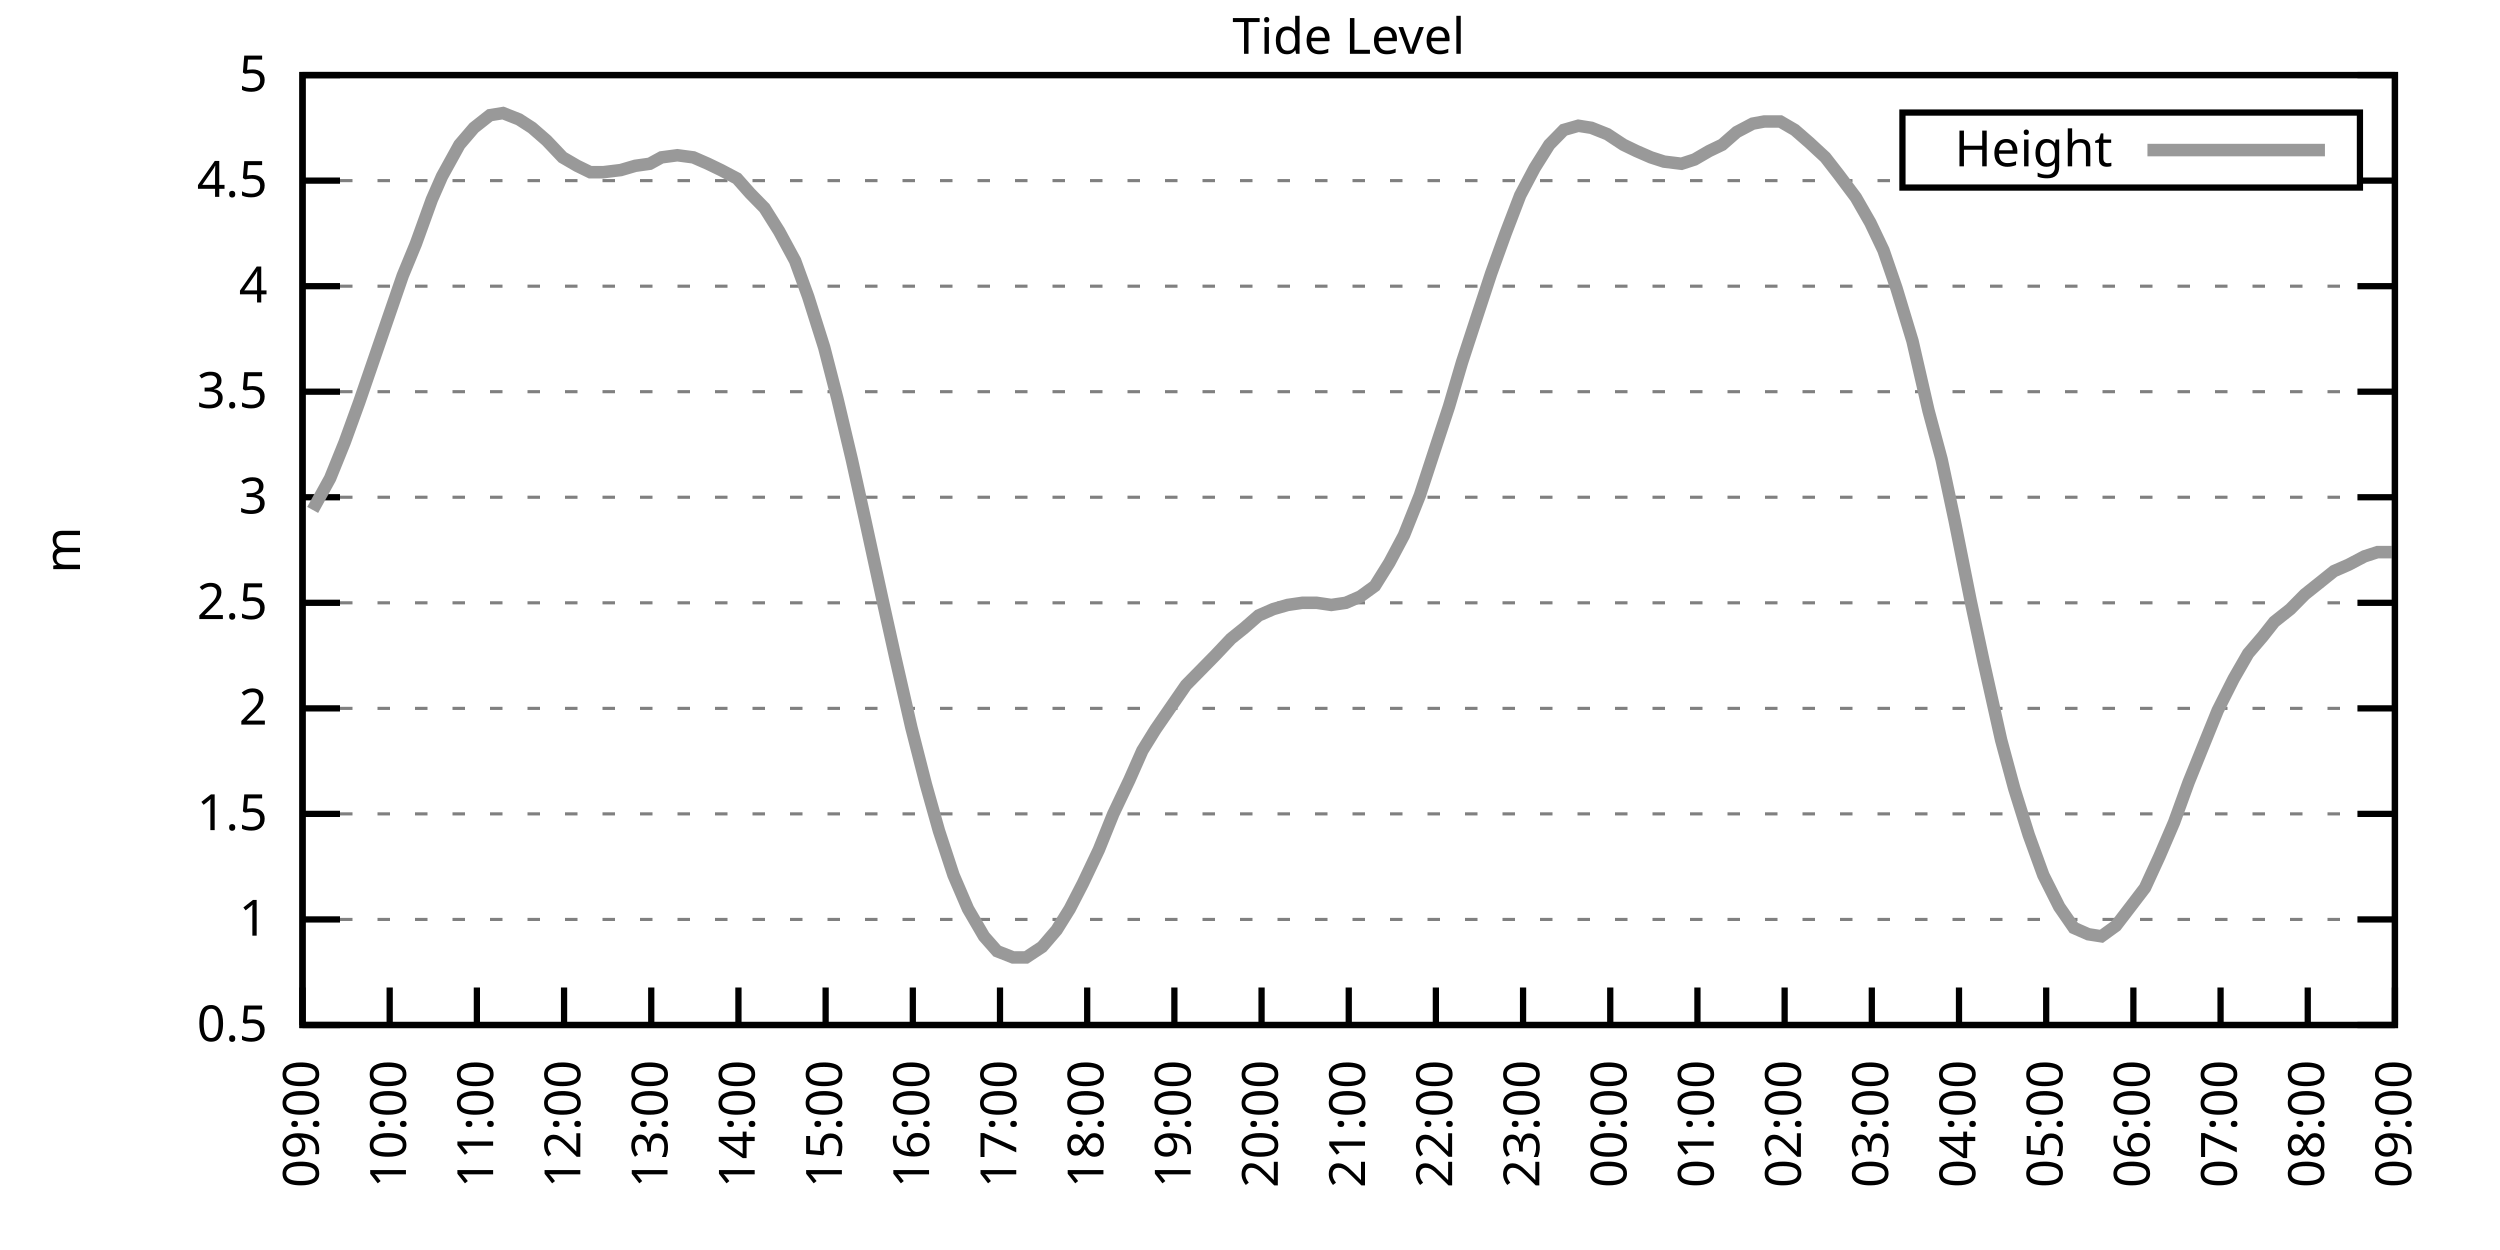
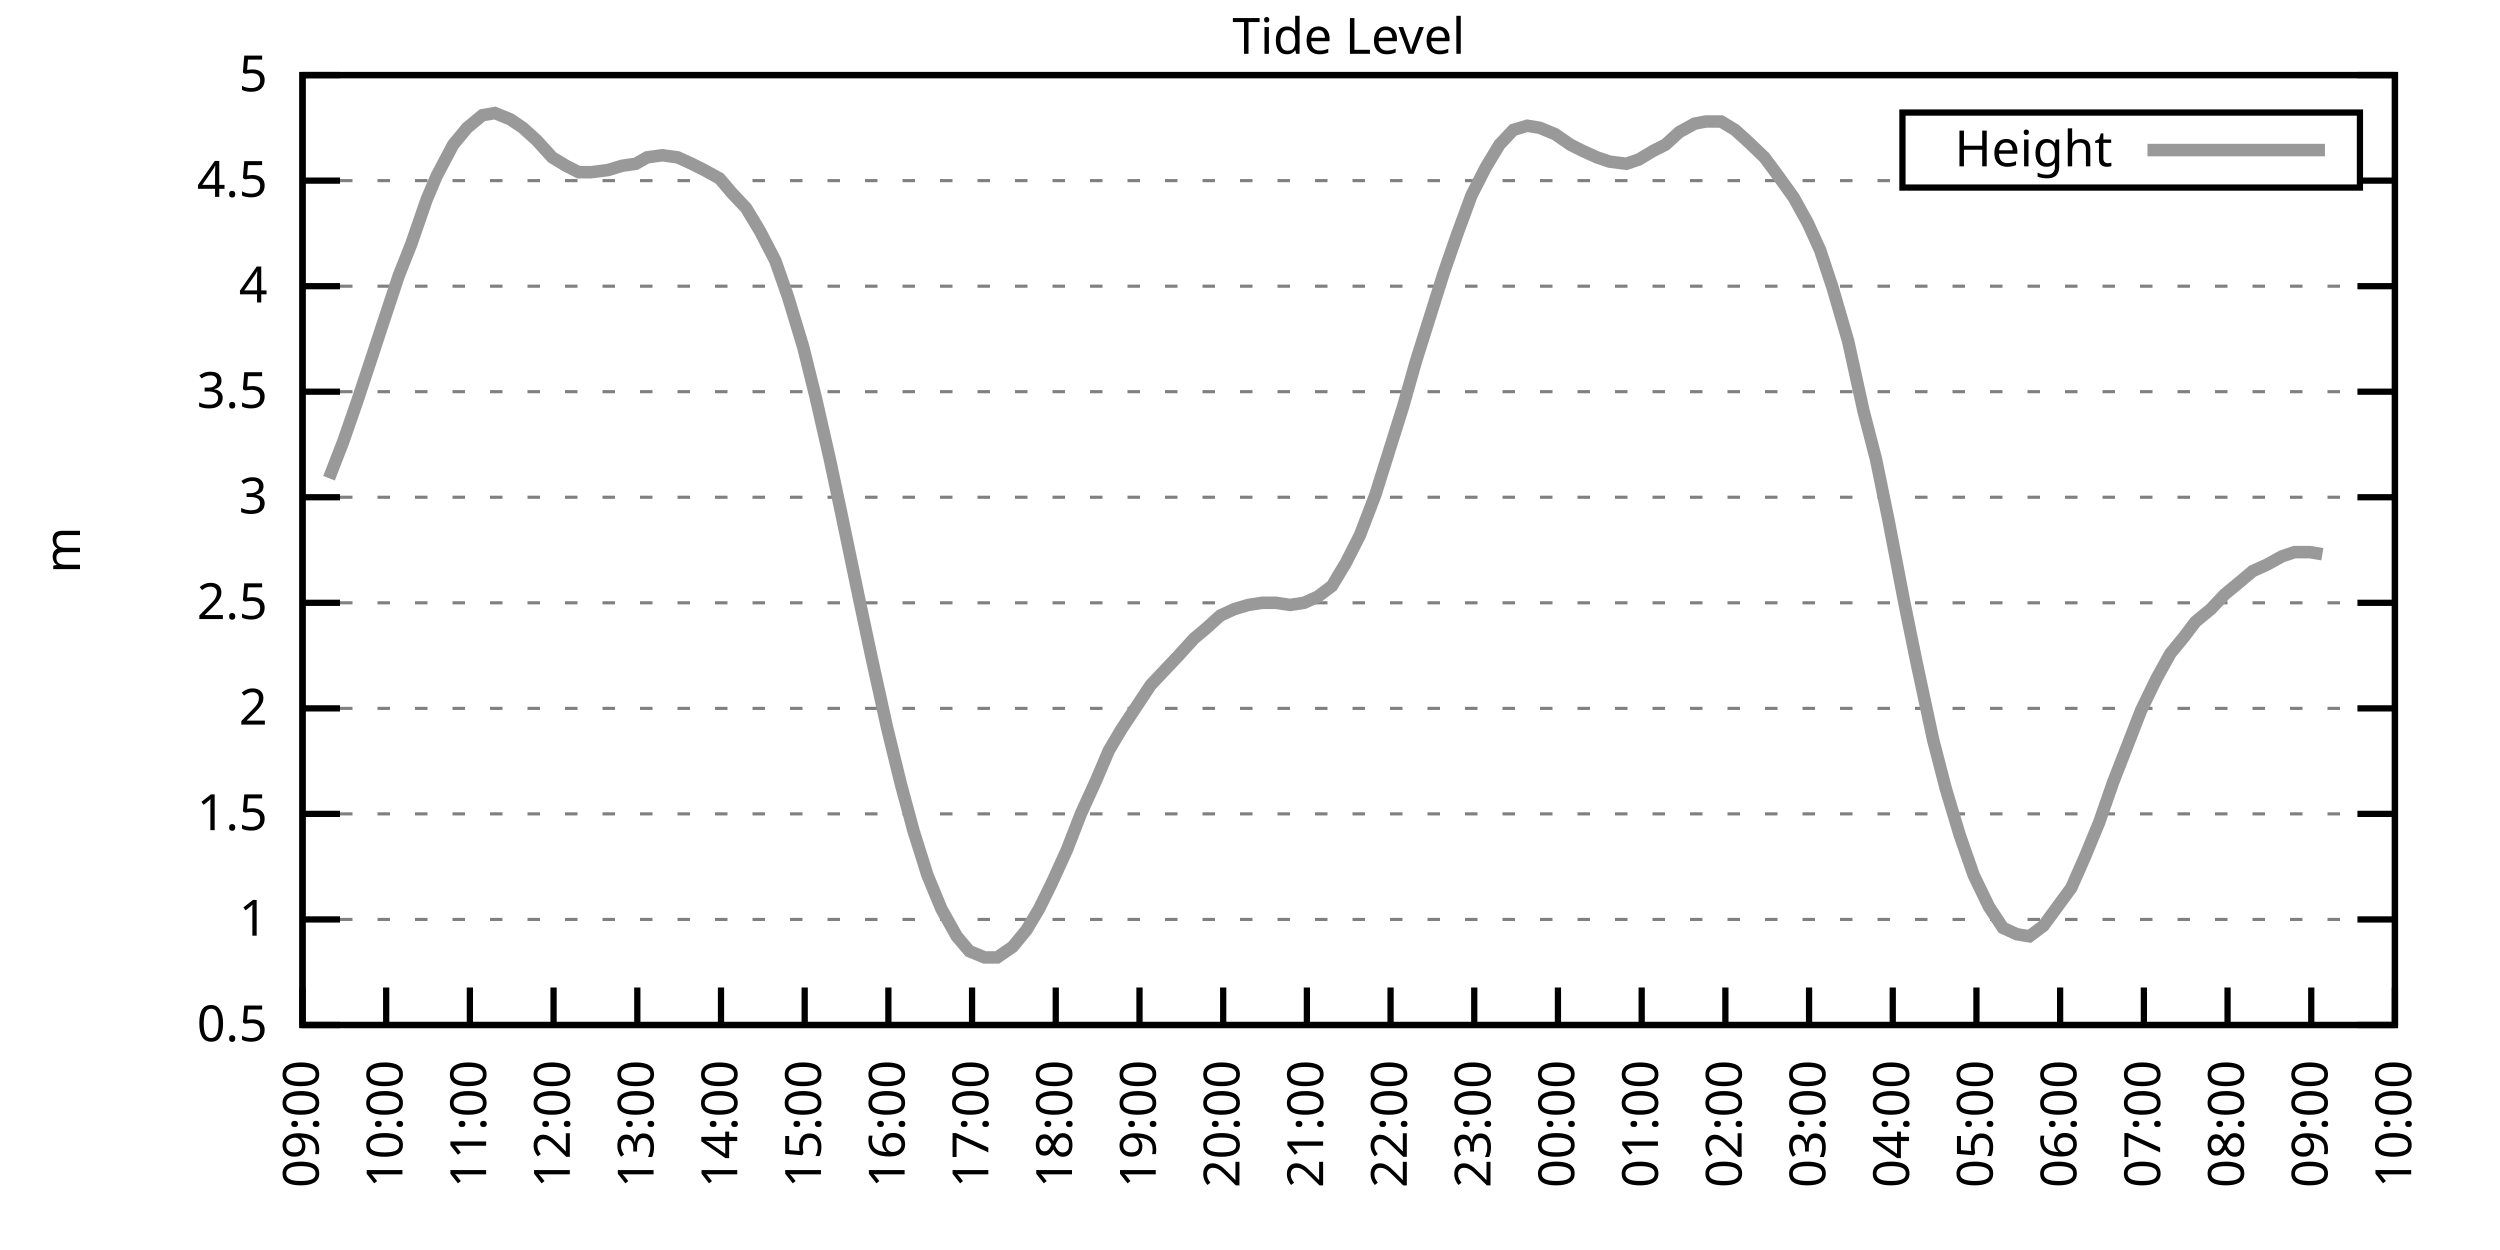
<svg xmlns="http://www.w3.org/2000/svg" xmlns:xlink="http://www.w3.org/1999/xlink" width="400" height="200" viewBox="0 0 400 200">
  <g id="gnuplot_canvas">
    <rect x="0" y="0" width="400" height="200" fill="none" />
    <defs>
      <circle id="gpDot" r="0.5" stroke-width="0.5" stroke="currentColor" />
      <path id="gpPt0" stroke-width="0.333" stroke="currentColor" d="M-1,0 h2 M0,-1 v2" />
      <path id="gpPt1" stroke-width="0.333" stroke="currentColor" d="M-1,-1 L1,1 M1,-1 L-1,1" />
      <path id="gpPt2" stroke-width="0.333" stroke="currentColor" d="M-1,0 L1,0 M0,-1 L0,1 M-1,-1 L1,1 M-1,1 L1,-1" />
      <rect id="gpPt3" stroke-width="0.333" stroke="currentColor" x="-1" y="-1" width="2" height="2" />
      <rect id="gpPt4" stroke-width="0.333" stroke="currentColor" fill="currentColor" x="-1" y="-1" width="2" height="2" />
      <circle id="gpPt5" stroke-width="0.333" stroke="currentColor" cx="0" cy="0" r="1" />
      <use xlink:href="#gpPt5" id="gpPt6" fill="currentColor" stroke="none" />
      <path id="gpPt7" stroke-width="0.333" stroke="currentColor" d="M0,-1.33 L-1.33,0.67 L1.33,0.67 z" />
      <use xlink:href="#gpPt7" id="gpPt8" fill="currentColor" stroke="none" />
      <use xlink:href="#gpPt7" id="gpPt9" stroke="currentColor" transform="rotate(180)" />
      <use xlink:href="#gpPt9" id="gpPt10" fill="currentColor" stroke="none" />
      <use xlink:href="#gpPt3" id="gpPt11" stroke="currentColor" transform="rotate(45)" />
      <use xlink:href="#gpPt11" id="gpPt12" fill="currentColor" stroke="none" />
      <path id="gpPt13" stroke-width="0.333" stroke="currentColor" d="M0,1.330 L1.265,0.411 L0.782,-1.067 L-0.782,-1.076 L-1.265,0.411 z" />
      <use xlink:href="#gpPt13" id="gpPt14" fill="currentColor" stroke="none" />
      <filter id="textbox" filterUnits="objectBoundingBox" x="0" y="0" height="1" width="1">
        <feFlood flood-color="white" flood-opacity="1" result="bgnd" />
        <feComposite in="SourceGraphic" in2="bgnd" operator="atop" />
      </filter>
      <filter id="greybox" filterUnits="objectBoundingBox" x="0" y="0" height="1" width="1">
        <feFlood flood-color="lightgrey" flood-opacity="1" result="grey" />
        <feComposite in="SourceGraphic" in2="grey" operator="atop" />
      </filter>
    </defs>
    <g fill="none" color="white" stroke="currentColor" stroke-width="1.00" stroke-linecap="butt" stroke-linejoin="miter">
</g>
    <g fill="none" color="black" stroke="currentColor" stroke-width="1.00" stroke-linecap="butt" stroke-linejoin="miter">
      <g stroke="none" shape-rendering="crispEdges">
        <polygon fill="rgb(255, 255, 255)" points="48.40,164.00 383.18,164.00 383.18,12.02 48.40,12.02 " />
      </g>
    </g>
    <g fill="none" color="black" stroke="currentColor" stroke-width="1.00" stroke-linecap="butt" stroke-linejoin="miter">
</g>
    <g fill="none" color="black" stroke="black" stroke-width="0.50" stroke-linecap="butt" stroke-linejoin="miter">
</g>
    <g fill="none" color="gray" stroke="currentColor" stroke-width="0.50" stroke-linecap="butt" stroke-linejoin="miter">
      <path stroke="gray" stroke-dasharray="2,4" class="gridline" d="M48.40,164.00 L383.19,164.00  " />
    </g>
    <g fill="none" color="gray" stroke="gray" stroke-width="1.00" stroke-linecap="butt" stroke-linejoin="miter">
</g>
    <g fill="none" color="black" stroke="currentColor" stroke-width="1.00" stroke-linecap="butt" stroke-linejoin="miter">
      <path stroke="black" d="M48.40,164.00 L54.40,164.00 M383.19,164.00 L377.19,164.00  " />
      <g transform="translate(42.80,166.60)" stroke="none" fill="black" font-family="Sans" font-size="8.00" text-anchor="end">
        <text>
          <tspan font-family="Sans"> 0.5</tspan>
        </text>
      </g>
    </g>
    <g fill="none" color="black" stroke="currentColor" stroke-width="1.00" stroke-linecap="butt" stroke-linejoin="miter">
</g>
    <g fill="none" color="black" stroke="black" stroke-width="0.50" stroke-linecap="butt" stroke-linejoin="miter">
</g>
    <g fill="none" color="gray" stroke="currentColor" stroke-width="0.50" stroke-linecap="butt" stroke-linejoin="miter">
      <path stroke="gray" stroke-dasharray="2,4" class="gridline" d="M48.40,147.11 L383.19,147.11  " />
    </g>
    <g fill="none" color="gray" stroke="gray" stroke-width="1.00" stroke-linecap="butt" stroke-linejoin="miter">
</g>
    <g fill="none" color="black" stroke="currentColor" stroke-width="1.00" stroke-linecap="butt" stroke-linejoin="miter">
      <path stroke="black" d="M48.40,147.11 L54.40,147.11 M383.19,147.11 L377.19,147.11  " />
      <g transform="translate(42.80,149.71)" stroke="none" fill="black" font-family="Sans" font-size="8.00" text-anchor="end">
        <text>
          <tspan font-family="Sans"> 1</tspan>
        </text>
      </g>
    </g>
    <g fill="none" color="black" stroke="currentColor" stroke-width="1.00" stroke-linecap="butt" stroke-linejoin="miter">
</g>
    <g fill="none" color="black" stroke="black" stroke-width="0.50" stroke-linecap="butt" stroke-linejoin="miter">
</g>
    <g fill="none" color="gray" stroke="currentColor" stroke-width="0.50" stroke-linecap="butt" stroke-linejoin="miter">
      <path stroke="gray" stroke-dasharray="2,4" class="gridline" d="M48.40,130.22 L383.19,130.22  " />
    </g>
    <g fill="none" color="gray" stroke="gray" stroke-width="1.00" stroke-linecap="butt" stroke-linejoin="miter">
</g>
    <g fill="none" color="black" stroke="currentColor" stroke-width="1.00" stroke-linecap="butt" stroke-linejoin="miter">
      <path stroke="black" d="M48.40,130.22 L54.40,130.22 M383.19,130.22 L377.19,130.22  " />
      <g transform="translate(42.80,132.82)" stroke="none" fill="black" font-family="Sans" font-size="8.00" text-anchor="end">
        <text>
          <tspan font-family="Sans"> 1.5</tspan>
        </text>
      </g>
    </g>
    <g fill="none" color="black" stroke="currentColor" stroke-width="1.00" stroke-linecap="butt" stroke-linejoin="miter">
</g>
    <g fill="none" color="black" stroke="black" stroke-width="0.50" stroke-linecap="butt" stroke-linejoin="miter">
</g>
    <g fill="none" color="gray" stroke="currentColor" stroke-width="0.50" stroke-linecap="butt" stroke-linejoin="miter">
      <path stroke="gray" stroke-dasharray="2,4" class="gridline" d="M48.40,113.34 L383.19,113.34  " />
    </g>
    <g fill="none" color="gray" stroke="gray" stroke-width="1.00" stroke-linecap="butt" stroke-linejoin="miter">
</g>
    <g fill="none" color="black" stroke="currentColor" stroke-width="1.00" stroke-linecap="butt" stroke-linejoin="miter">
      <path stroke="black" d="M48.40,113.34 L54.40,113.34 M383.19,113.34 L377.19,113.34  " />
      <g transform="translate(42.80,115.94)" stroke="none" fill="black" font-family="Sans" font-size="8.00" text-anchor="end">
        <text>
          <tspan font-family="Sans"> 2</tspan>
        </text>
      </g>
    </g>
    <g fill="none" color="black" stroke="currentColor" stroke-width="1.00" stroke-linecap="butt" stroke-linejoin="miter">
</g>
    <g fill="none" color="black" stroke="black" stroke-width="0.50" stroke-linecap="butt" stroke-linejoin="miter">
</g>
    <g fill="none" color="gray" stroke="currentColor" stroke-width="0.50" stroke-linecap="butt" stroke-linejoin="miter">
      <path stroke="gray" stroke-dasharray="2,4" class="gridline" d="M48.40,96.45 L383.19,96.45  " />
    </g>
    <g fill="none" color="gray" stroke="gray" stroke-width="1.00" stroke-linecap="butt" stroke-linejoin="miter">
</g>
    <g fill="none" color="black" stroke="currentColor" stroke-width="1.00" stroke-linecap="butt" stroke-linejoin="miter">
      <path stroke="black" d="M48.40,96.45 L54.40,96.45 M383.19,96.45 L377.19,96.45  " />
      <g transform="translate(42.80,99.05)" stroke="none" fill="black" font-family="Sans" font-size="8.00" text-anchor="end">
        <text>
          <tspan font-family="Sans"> 2.5</tspan>
        </text>
      </g>
    </g>
    <g fill="none" color="black" stroke="currentColor" stroke-width="1.00" stroke-linecap="butt" stroke-linejoin="miter">
</g>
    <g fill="none" color="black" stroke="black" stroke-width="0.50" stroke-linecap="butt" stroke-linejoin="miter">
</g>
    <g fill="none" color="gray" stroke="currentColor" stroke-width="0.50" stroke-linecap="butt" stroke-linejoin="miter">
      <path stroke="gray" stroke-dasharray="2,4" class="gridline" d="M48.40,79.56 L383.19,79.56  " />
    </g>
    <g fill="none" color="gray" stroke="gray" stroke-width="1.00" stroke-linecap="butt" stroke-linejoin="miter">
</g>
    <g fill="none" color="black" stroke="currentColor" stroke-width="1.00" stroke-linecap="butt" stroke-linejoin="miter">
      <path stroke="black" d="M48.40,79.56 L54.40,79.56 M383.19,79.56 L377.19,79.56  " />
      <g transform="translate(42.80,82.16)" stroke="none" fill="black" font-family="Sans" font-size="8.00" text-anchor="end">
        <text>
          <tspan font-family="Sans"> 3</tspan>
        </text>
      </g>
    </g>
    <g fill="none" color="black" stroke="currentColor" stroke-width="1.00" stroke-linecap="butt" stroke-linejoin="miter">
</g>
    <g fill="none" color="black" stroke="black" stroke-width="0.50" stroke-linecap="butt" stroke-linejoin="miter">
</g>
    <g fill="none" color="gray" stroke="currentColor" stroke-width="0.50" stroke-linecap="butt" stroke-linejoin="miter">
      <path stroke="gray" stroke-dasharray="2,4" class="gridline" d="M48.40,62.67 L383.19,62.67  " />
    </g>
    <g fill="none" color="gray" stroke="gray" stroke-width="1.00" stroke-linecap="butt" stroke-linejoin="miter">
</g>
    <g fill="none" color="black" stroke="currentColor" stroke-width="1.00" stroke-linecap="butt" stroke-linejoin="miter">
      <path stroke="black" d="M48.40,62.67 L54.40,62.67 M383.19,62.67 L377.19,62.67  " />
      <g transform="translate(42.80,65.27)" stroke="none" fill="black" font-family="Sans" font-size="8.00" text-anchor="end">
        <text>
          <tspan font-family="Sans"> 3.5</tspan>
        </text>
      </g>
    </g>
    <g fill="none" color="black" stroke="currentColor" stroke-width="1.00" stroke-linecap="butt" stroke-linejoin="miter">
</g>
    <g fill="none" color="black" stroke="black" stroke-width="0.50" stroke-linecap="butt" stroke-linejoin="miter">
</g>
    <g fill="none" color="gray" stroke="currentColor" stroke-width="0.50" stroke-linecap="butt" stroke-linejoin="miter">
      <path stroke="gray" stroke-dasharray="2,4" class="gridline" d="M48.40,45.79 L383.19,45.79  " />
    </g>
    <g fill="none" color="gray" stroke="gray" stroke-width="1.00" stroke-linecap="butt" stroke-linejoin="miter">
</g>
    <g fill="none" color="black" stroke="currentColor" stroke-width="1.00" stroke-linecap="butt" stroke-linejoin="miter">
      <path stroke="black" d="M48.40,45.79 L54.40,45.79 M383.19,45.79 L377.19,45.79  " />
      <g transform="translate(42.80,48.39)" stroke="none" fill="black" font-family="Sans" font-size="8.00" text-anchor="end">
        <text>
          <tspan font-family="Sans"> 4</tspan>
        </text>
      </g>
    </g>
    <g fill="none" color="black" stroke="currentColor" stroke-width="1.00" stroke-linecap="butt" stroke-linejoin="miter">
</g>
    <g fill="none" color="black" stroke="black" stroke-width="0.50" stroke-linecap="butt" stroke-linejoin="miter">
</g>
    <g fill="none" color="gray" stroke="currentColor" stroke-width="0.50" stroke-linecap="butt" stroke-linejoin="miter">
      <path stroke="gray" stroke-dasharray="2,4" class="gridline" d="M48.40,28.90 L304.39,28.90 M377.59,28.90 L383.19,28.90  " />
    </g>
    <g fill="none" color="gray" stroke="gray" stroke-width="1.00" stroke-linecap="butt" stroke-linejoin="miter">
</g>
    <g fill="none" color="black" stroke="currentColor" stroke-width="1.00" stroke-linecap="butt" stroke-linejoin="miter">
      <path stroke="black" d="M48.40,28.90 L54.40,28.90 M383.19,28.90 L377.19,28.90  " />
      <g transform="translate(42.80,31.50)" stroke="none" fill="black" font-family="Sans" font-size="8.00" text-anchor="end">
        <text>
          <tspan font-family="Sans"> 4.5</tspan>
        </text>
      </g>
    </g>
    <g fill="none" color="black" stroke="currentColor" stroke-width="1.00" stroke-linecap="butt" stroke-linejoin="miter">
</g>
    <g fill="none" color="black" stroke="black" stroke-width="0.50" stroke-linecap="butt" stroke-linejoin="miter">
</g>
    <g fill="none" color="gray" stroke="currentColor" stroke-width="0.50" stroke-linecap="butt" stroke-linejoin="miter">
      <path stroke="gray" stroke-dasharray="2,4" class="gridline" d="M48.40,12.01 L383.19,12.01  " />
    </g>
    <g fill="none" color="gray" stroke="gray" stroke-width="1.00" stroke-linecap="butt" stroke-linejoin="miter">
</g>
    <g fill="none" color="black" stroke="currentColor" stroke-width="1.00" stroke-linecap="butt" stroke-linejoin="miter">
      <path stroke="black" d="M48.40,12.01 L54.40,12.01 M383.19,12.01 L377.19,12.01  " />
      <g transform="translate(42.80,14.61)" stroke="none" fill="black" font-family="Sans" font-size="8.00" text-anchor="end">
        <text>
          <tspan font-family="Sans"> 5</tspan>
        </text>
      </g>
    </g>
    <g fill="none" color="black" stroke="currentColor" stroke-width="1.00" stroke-linecap="butt" stroke-linejoin="miter">
      <path stroke="black" d="M48.40,164.00 L48.40,158.00  " />
      <g transform="translate(51.00,169.60) rotate(270.00)" stroke="none" fill="black" font-family="Sans" font-size="8.00" text-anchor="end">
        <text>
          <tspan font-family="Sans">09:00</tspan>
        </text>
      </g>
    </g>
    <g fill="none" color="black" stroke="currentColor" stroke-width="1.00" stroke-linecap="butt" stroke-linejoin="miter">
-       <path stroke="black" d="M62.35,164.00 L62.35,158.00  " />
-       <g transform="translate(64.95,169.60) rotate(270.00)" stroke="none" fill="black" font-family="Sans" font-size="8.00" text-anchor="end">
+       <path stroke="black" d="M61.79,164.00 L61.79,158.00  " />
+       <g transform="translate(64.39,169.60) rotate(270.00)" stroke="none" fill="black" font-family="Sans" font-size="8.00" text-anchor="end">
        <text>
          <tspan font-family="Sans">10:00</tspan>
        </text>
      </g>
    </g>
    <g fill="none" color="black" stroke="currentColor" stroke-width="1.00" stroke-linecap="butt" stroke-linejoin="miter">
-       <path stroke="black" d="M76.30,164.00 L76.30,158.00  " />
-       <g transform="translate(78.90,169.60) rotate(270.00)" stroke="none" fill="black" font-family="Sans" font-size="8.00" text-anchor="end">
+       <path stroke="black" d="M75.18,164.00 L75.18,158.00  " />
+       <g transform="translate(77.78,169.60) rotate(270.00)" stroke="none" fill="black" font-family="Sans" font-size="8.00" text-anchor="end">
        <text>
          <tspan font-family="Sans">11:00</tspan>
        </text>
      </g>
    </g>
    <g fill="none" color="black" stroke="currentColor" stroke-width="1.00" stroke-linecap="butt" stroke-linejoin="miter">
-       <path stroke="black" d="M90.25,164.00 L90.25,158.00  " />
-       <g transform="translate(92.85,169.60) rotate(270.00)" stroke="none" fill="black" font-family="Sans" font-size="8.00" text-anchor="end">
+       <path stroke="black" d="M88.57,164.00 L88.57,158.00  " />
+       <g transform="translate(91.17,169.60) rotate(270.00)" stroke="none" fill="black" font-family="Sans" font-size="8.00" text-anchor="end">
        <text>
          <tspan font-family="Sans">12:00</tspan>
        </text>
      </g>
    </g>
    <g fill="none" color="black" stroke="currentColor" stroke-width="1.00" stroke-linecap="butt" stroke-linejoin="miter">
-       <path stroke="black" d="M104.20,164.00 L104.20,158.00  " />
-       <g transform="translate(106.80,169.60) rotate(270.00)" stroke="none" fill="black" font-family="Sans" font-size="8.00" text-anchor="end">
+       <path stroke="black" d="M101.97,164.00 L101.97,158.00  " />
+       <g transform="translate(104.57,169.60) rotate(270.00)" stroke="none" fill="black" font-family="Sans" font-size="8.00" text-anchor="end">
        <text>
          <tspan font-family="Sans">13:00</tspan>
        </text>
      </g>
    </g>
    <g fill="none" color="black" stroke="currentColor" stroke-width="1.00" stroke-linecap="butt" stroke-linejoin="miter">
-       <path stroke="black" d="M118.15,164.00 L118.15,158.00  " />
-       <g transform="translate(120.75,169.60) rotate(270.00)" stroke="none" fill="black" font-family="Sans" font-size="8.00" text-anchor="end">
+       <path stroke="black" d="M115.36,164.00 L115.36,158.00  " />
+       <g transform="translate(117.96,169.60) rotate(270.00)" stroke="none" fill="black" font-family="Sans" font-size="8.00" text-anchor="end">
        <text>
          <tspan font-family="Sans">14:00</tspan>
        </text>
      </g>
    </g>
    <g fill="none" color="black" stroke="currentColor" stroke-width="1.00" stroke-linecap="butt" stroke-linejoin="miter">
-       <path stroke="black" d="M132.10,164.00 L132.10,158.00  " />
-       <g transform="translate(134.70,169.60) rotate(270.00)" stroke="none" fill="black" font-family="Sans" font-size="8.00" text-anchor="end">
+       <path stroke="black" d="M128.75,164.00 L128.75,158.00  " />
+       <g transform="translate(131.35,169.60) rotate(270.00)" stroke="none" fill="black" font-family="Sans" font-size="8.00" text-anchor="end">
        <text>
          <tspan font-family="Sans">15:00</tspan>
        </text>
      </g>
    </g>
    <g fill="none" color="black" stroke="currentColor" stroke-width="1.00" stroke-linecap="butt" stroke-linejoin="miter">
-       <path stroke="black" d="M146.05,164.00 L146.05,158.00  " />
-       <g transform="translate(148.65,169.60) rotate(270.00)" stroke="none" fill="black" font-family="Sans" font-size="8.00" text-anchor="end">
+       <path stroke="black" d="M142.14,164.00 L142.14,158.00  " />
+       <g transform="translate(144.74,169.60) rotate(270.00)" stroke="none" fill="black" font-family="Sans" font-size="8.00" text-anchor="end">
        <text>
          <tspan font-family="Sans">16:00</tspan>
        </text>
      </g>
    </g>
    <g fill="none" color="black" stroke="currentColor" stroke-width="1.00" stroke-linecap="butt" stroke-linejoin="miter">
-       <path stroke="black" d="M160.00,164.00 L160.00,158.00  " />
-       <g transform="translate(162.60,169.60) rotate(270.00)" stroke="none" fill="black" font-family="Sans" font-size="8.00" text-anchor="end">
+       <path stroke="black" d="M155.53,164.00 L155.53,158.00  " />
+       <g transform="translate(158.13,169.60) rotate(270.00)" stroke="none" fill="black" font-family="Sans" font-size="8.00" text-anchor="end">
        <text>
          <tspan font-family="Sans">17:00</tspan>
        </text>
      </g>
    </g>
    <g fill="none" color="black" stroke="currentColor" stroke-width="1.00" stroke-linecap="butt" stroke-linejoin="miter">
-       <path stroke="black" d="M173.95,164.00 L173.95,158.00  " />
-       <g transform="translate(176.55,169.60) rotate(270.00)" stroke="none" fill="black" font-family="Sans" font-size="8.00" text-anchor="end">
+       <path stroke="black" d="M168.92,164.00 L168.92,158.00  " />
+       <g transform="translate(171.52,169.60) rotate(270.00)" stroke="none" fill="black" font-family="Sans" font-size="8.00" text-anchor="end">
        <text>
          <tspan font-family="Sans">18:00</tspan>
        </text>
      </g>
    </g>
    <g fill="none" color="black" stroke="currentColor" stroke-width="1.00" stroke-linecap="butt" stroke-linejoin="miter">
-       <path stroke="black" d="M187.90,164.00 L187.90,158.00  " />
-       <g transform="translate(190.50,169.60) rotate(270.00)" stroke="none" fill="black" font-family="Sans" font-size="8.00" text-anchor="end">
+       <path stroke="black" d="M182.32,164.00 L182.32,158.00  " />
+       <g transform="translate(184.92,169.60) rotate(270.00)" stroke="none" fill="black" font-family="Sans" font-size="8.00" text-anchor="end">
        <text>
          <tspan font-family="Sans">19:00</tspan>
        </text>
      </g>
    </g>
    <g fill="none" color="black" stroke="currentColor" stroke-width="1.00" stroke-linecap="butt" stroke-linejoin="miter">
-       <path stroke="black" d="M201.85,164.00 L201.85,158.00  " />
-       <g transform="translate(204.45,169.60) rotate(270.00)" stroke="none" fill="black" font-family="Sans" font-size="8.00" text-anchor="end">
+       <path stroke="black" d="M195.71,164.00 L195.71,158.00  " />
+       <g transform="translate(198.31,169.60) rotate(270.00)" stroke="none" fill="black" font-family="Sans" font-size="8.00" text-anchor="end">
        <text>
          <tspan font-family="Sans">20:00</tspan>
        </text>
      </g>
    </g>
    <g fill="none" color="black" stroke="currentColor" stroke-width="1.00" stroke-linecap="butt" stroke-linejoin="miter">
-       <path stroke="black" d="M215.80,164.00 L215.80,158.00  " />
-       <g transform="translate(218.40,169.60) rotate(270.00)" stroke="none" fill="black" font-family="Sans" font-size="8.00" text-anchor="end">
+       <path stroke="black" d="M209.10,164.00 L209.10,158.00  " />
+       <g transform="translate(211.70,169.60) rotate(270.00)" stroke="none" fill="black" font-family="Sans" font-size="8.00" text-anchor="end">
        <text>
          <tspan font-family="Sans">21:00</tspan>
        </text>
      </g>
    </g>
    <g fill="none" color="black" stroke="currentColor" stroke-width="1.00" stroke-linecap="butt" stroke-linejoin="miter">
-       <path stroke="black" d="M229.74,164.00 L229.74,158.00  " />
-       <g transform="translate(232.34,169.60) rotate(270.00)" stroke="none" fill="black" font-family="Sans" font-size="8.00" text-anchor="end">
+       <path stroke="black" d="M222.49,164.00 L222.49,158.00  " />
+       <g transform="translate(225.09,169.60) rotate(270.00)" stroke="none" fill="black" font-family="Sans" font-size="8.00" text-anchor="end">
        <text>
          <tspan font-family="Sans">22:00</tspan>
        </text>
      </g>
    </g>
    <g fill="none" color="black" stroke="currentColor" stroke-width="1.00" stroke-linecap="butt" stroke-linejoin="miter">
-       <path stroke="black" d="M243.69,164.00 L243.69,158.00  " />
-       <g transform="translate(246.29,169.60) rotate(270.00)" stroke="none" fill="black" font-family="Sans" font-size="8.00" text-anchor="end">
+       <path stroke="black" d="M235.88,164.00 L235.88,158.00  " />
+       <g transform="translate(238.48,169.60) rotate(270.00)" stroke="none" fill="black" font-family="Sans" font-size="8.00" text-anchor="end">
        <text>
          <tspan font-family="Sans">23:00</tspan>
        </text>
      </g>
    </g>
    <g fill="none" color="black" stroke="currentColor" stroke-width="1.00" stroke-linecap="butt" stroke-linejoin="miter">
-       <path stroke="black" d="M257.64,164.00 L257.64,158.00  " />
-       <g transform="translate(260.24,169.60) rotate(270.00)" stroke="none" fill="black" font-family="Sans" font-size="8.00" text-anchor="end">
+       <path stroke="black" d="M249.27,164.00 L249.27,158.00  " />
+       <g transform="translate(251.87,169.60) rotate(270.00)" stroke="none" fill="black" font-family="Sans" font-size="8.00" text-anchor="end">
        <text>
          <tspan font-family="Sans">00:00</tspan>
        </text>
      </g>
    </g>
    <g fill="none" color="black" stroke="currentColor" stroke-width="1.00" stroke-linecap="butt" stroke-linejoin="miter">
-       <path stroke="black" d="M271.59,164.00 L271.59,158.00  " />
-       <g transform="translate(274.19,169.60) rotate(270.00)" stroke="none" fill="black" font-family="Sans" font-size="8.00" text-anchor="end">
+       <path stroke="black" d="M262.67,164.00 L262.67,158.00  " />
+       <g transform="translate(265.27,169.60) rotate(270.00)" stroke="none" fill="black" font-family="Sans" font-size="8.00" text-anchor="end">
        <text>
          <tspan font-family="Sans">01:00</tspan>
        </text>
      </g>
    </g>
    <g fill="none" color="black" stroke="currentColor" stroke-width="1.00" stroke-linecap="butt" stroke-linejoin="miter">
-       <path stroke="black" d="M285.54,164.00 L285.54,158.00  " />
-       <g transform="translate(288.14,169.60) rotate(270.00)" stroke="none" fill="black" font-family="Sans" font-size="8.00" text-anchor="end">
+       <path stroke="black" d="M276.06,164.00 L276.06,158.00  " />
+       <g transform="translate(278.66,169.60) rotate(270.00)" stroke="none" fill="black" font-family="Sans" font-size="8.00" text-anchor="end">
        <text>
          <tspan font-family="Sans">02:00</tspan>
        </text>
      </g>
    </g>
    <g fill="none" color="black" stroke="currentColor" stroke-width="1.00" stroke-linecap="butt" stroke-linejoin="miter">
-       <path stroke="black" d="M299.49,164.00 L299.49,158.00  " />
-       <g transform="translate(302.09,169.60) rotate(270.00)" stroke="none" fill="black" font-family="Sans" font-size="8.00" text-anchor="end">
+       <path stroke="black" d="M289.45,164.00 L289.45,158.00  " />
+       <g transform="translate(292.05,169.60) rotate(270.00)" stroke="none" fill="black" font-family="Sans" font-size="8.00" text-anchor="end">
        <text>
          <tspan font-family="Sans">03:00</tspan>
        </text>
      </g>
    </g>
    <g fill="none" color="black" stroke="currentColor" stroke-width="1.00" stroke-linecap="butt" stroke-linejoin="miter">
-       <path stroke="black" d="M313.44,164.00 L313.44,158.00  " />
-       <g transform="translate(316.04,169.60) rotate(270.00)" stroke="none" fill="black" font-family="Sans" font-size="8.00" text-anchor="end">
+       <path stroke="black" d="M302.84,164.00 L302.84,158.00  " />
+       <g transform="translate(305.44,169.60) rotate(270.00)" stroke="none" fill="black" font-family="Sans" font-size="8.00" text-anchor="end">
        <text>
          <tspan font-family="Sans">04:00</tspan>
        </text>
      </g>
    </g>
    <g fill="none" color="black" stroke="currentColor" stroke-width="1.00" stroke-linecap="butt" stroke-linejoin="miter">
-       <path stroke="black" d="M327.39,164.00 L327.39,158.00  " />
-       <g transform="translate(329.99,169.60) rotate(270.00)" stroke="none" fill="black" font-family="Sans" font-size="8.00" text-anchor="end">
+       <path stroke="black" d="M316.23,164.00 L316.23,158.00  " />
+       <g transform="translate(318.83,169.60) rotate(270.00)" stroke="none" fill="black" font-family="Sans" font-size="8.00" text-anchor="end">
        <text>
          <tspan font-family="Sans">05:00</tspan>
        </text>
      </g>
    </g>
    <g fill="none" color="black" stroke="currentColor" stroke-width="1.00" stroke-linecap="butt" stroke-linejoin="miter">
-       <path stroke="black" d="M341.34,164.00 L341.34,158.00  " />
-       <g transform="translate(343.94,169.60) rotate(270.00)" stroke="none" fill="black" font-family="Sans" font-size="8.00" text-anchor="end">
+       <path stroke="black" d="M329.62,164.00 L329.62,158.00  " />
+       <g transform="translate(332.22,169.60) rotate(270.00)" stroke="none" fill="black" font-family="Sans" font-size="8.00" text-anchor="end">
        <text>
          <tspan font-family="Sans">06:00</tspan>
        </text>
      </g>
    </g>
    <g fill="none" color="black" stroke="currentColor" stroke-width="1.00" stroke-linecap="butt" stroke-linejoin="miter">
-       <path stroke="black" d="M355.29,164.00 L355.29,158.00  " />
-       <g transform="translate(357.89,169.60) rotate(270.00)" stroke="none" fill="black" font-family="Sans" font-size="8.00" text-anchor="end">
+       <path stroke="black" d="M343.02,164.00 L343.02,158.00  " />
+       <g transform="translate(345.62,169.60) rotate(270.00)" stroke="none" fill="black" font-family="Sans" font-size="8.00" text-anchor="end">
        <text>
          <tspan font-family="Sans">07:00</tspan>
        </text>
      </g>
    </g>
    <g fill="none" color="black" stroke="currentColor" stroke-width="1.00" stroke-linecap="butt" stroke-linejoin="miter">
-       <path stroke="black" d="M369.24,164.00 L369.24,158.00  " />
-       <g transform="translate(371.84,169.60) rotate(270.00)" stroke="none" fill="black" font-family="Sans" font-size="8.00" text-anchor="end">
+       <path stroke="black" d="M356.41,164.00 L356.41,158.00  " />
+       <g transform="translate(359.01,169.60) rotate(270.00)" stroke="none" fill="black" font-family="Sans" font-size="8.00" text-anchor="end">
        <text>
          <tspan font-family="Sans">08:00</tspan>
+         </text>
+       </g>
+     </g>
+     <g fill="none" color="black" stroke="currentColor" stroke-width="1.00" stroke-linecap="butt" stroke-linejoin="miter">
+       <path stroke="black" d="M369.80,164.00 L369.80,158.00  " />
+       <g transform="translate(372.40,169.60) rotate(270.00)" stroke="none" fill="black" font-family="Sans" font-size="8.00" text-anchor="end">
+         <text>
+           <tspan font-family="Sans">09:00</tspan>
        </text>
      </g>
    </g>
    <g fill="none" color="black" stroke="currentColor" stroke-width="1.00" stroke-linecap="butt" stroke-linejoin="miter">
      <path stroke="black" d="M383.19,164.00 L383.19,158.00  " />
      <g transform="translate(385.79,169.60) rotate(270.00)" stroke="none" fill="black" font-family="Sans" font-size="8.00" text-anchor="end">
        <text>
-           <tspan font-family="Sans">09:00</tspan>
+           <tspan font-family="Sans">10:00</tspan>
        </text>
      </g>
    </g>
    <g fill="none" color="black" stroke="currentColor" stroke-width="1.00" stroke-linecap="butt" stroke-linejoin="miter">
</g>
    <g fill="none" color="black" stroke="currentColor" stroke-width="1.00" stroke-linecap="butt" stroke-linejoin="miter">
      <path stroke="black" d="M48.40,12.01 L48.40,164.00 L383.19,164.00 L383.19,12.01 L48.40,12.01 Z  " />
    </g>
    <g fill="none" color="black" stroke="currentColor" stroke-width="1.00" stroke-linecap="butt" stroke-linejoin="miter">
</g>
    <g fill="none" color="black" stroke="currentColor" stroke-width="1.00" stroke-linecap="butt" stroke-linejoin="miter">
      <path stroke="black" d="M304.39,30.01 L304.39,18.01 L377.59,18.01 L377.59,30.01 L304.39,30.01 Z  " />
    </g>
    <g id="Tide_level_plot_1">
      <g fill="none" color="white" stroke="black" stroke-width="2.00" stroke-linecap="butt" stroke-linejoin="miter">
</g>
      <g fill="none" color="black" stroke="currentColor" stroke-width="2.00" stroke-linecap="butt" stroke-linejoin="miter">
        <g transform="translate(337.99,26.61)" stroke="none" fill="black" font-family="Sans" font-size="8.00" text-anchor="end">
          <text>
            <tspan font-family="Sans">Height</tspan>
          </text>
        </g>
      </g>
      <g fill="none" color="black" stroke="currentColor" stroke-width="2.00" stroke-linecap="butt" stroke-linejoin="miter">
-         <path stroke="rgb(153, 153, 153)" d="M343.59,24.01 L371.99,24.01 M50.03,81.59 L52.82,76.52 L55.14,70.78 L57.47,64.36 L59.79,57.61 L61.65,52.20   L64.44,44.10 L66.53,39.03 L69.09,31.94 L70.72,28.22 L73.51,23.16 L75.83,20.45 L78.39,18.43 L80.48,18.09   L83.04,19.10 L85.13,20.45 L87.46,22.48 L90.02,25.18 L92.34,26.53 L94.43,27.55 L96.53,27.55 L99.32,27.21   L101.64,26.53 L103.97,26.20 L105.83,25.18 L108.38,24.84 L110.94,25.18 L113.27,26.20 L115.36,27.21 L117.92,28.56   L120.01,30.92 L122.33,33.29 L124.66,37.00 L127.22,41.73 L129.31,47.47 L131.87,55.58 L133.96,63.69 L136.28,73.48   L138.37,82.94 L141.16,95.77 L143.26,105.23 L145.81,116.38 L148.14,125.50 L150.23,132.93 L152.56,140.02 L154.88,145.42   L157.44,149.81 L159.53,152.18 L162.09,153.19 L164.18,153.19 L166.74,151.50 L169.06,148.80 L171.16,145.42 L173.25,141.37   L175.81,135.97 L178.13,130.22 L180.69,124.82 L182.78,120.09 L184.87,116.71 L187.66,112.66 L189.76,109.62 L192.08,107.26   L194.41,104.89 L196.96,102.19 L199.06,100.50 L201.38,98.48 L203.71,97.46 L206.03,96.79 L208.36,96.45 L210.68,96.45   L213.01,96.79 L215.33,96.45 L217.65,95.44 L219.98,93.75 L222.30,90.03 L224.63,85.64 L227.19,79.22 L229.51,72.13   L231.84,65.04 L233.93,57.94 L236.25,50.85 L238.58,43.76 L240.90,37.34 L243.23,31.26 L245.55,26.87 L247.88,23.16   L250.20,20.79 L252.53,20.12 L254.62,20.45 L257.18,21.47 L259.74,23.16 L261.83,24.17 L264.15,25.18 L266.25,25.86   L269.04,26.20 L271.13,25.52 L273.45,24.17 L275.55,23.16 L277.87,21.13 L280.43,19.78 L282.29,19.44 L284.85,19.44   L287.17,20.79 L289.50,22.82 L292.05,25.18 L294.15,27.88 L296.94,31.60 L299.26,35.65 L301.35,40.04 L303.44,46.12   L306.00,54.57 L308.56,65.71 L310.65,73.48 L312.74,83.28 L315.30,96.11 L317.39,105.91 L320.18,118.40 L322.28,126.17   L324.60,133.60 L326.93,140.02 L329.48,145.09 L331.81,148.46 L334.13,149.48 L336.23,149.81 L338.55,148.13 L340.88,145.09   L343.20,142.05 L345.53,136.98 L347.85,131.58 L350.18,125.16 L352.50,119.42 L354.83,113.67 L357.38,108.61 L359.71,104.56   L362.03,101.85 L363.89,99.49 L366.45,97.46 L368.78,95.10 L371.33,93.07 L373.43,91.38 L375.75,90.37 L378.31,89.02   L380.40,88.34 L382.96,88.34  " />
+         <path stroke="rgb(153, 153, 153)" d="M343.59,24.01 L371.99,24.01 M52.64,76.52 L54.87,70.78 L57.10,64.36 L59.34,57.61 L61.12,52.20 L63.80,44.10   L65.81,39.03 L68.26,31.94 L69.83,28.22 L72.50,23.16 L74.74,20.45 L77.19,18.43 L79.20,18.09 L81.66,19.10   L83.66,20.45 L85.90,22.48 L88.35,25.18 L90.58,26.53 L92.59,27.55 L94.60,27.55 L97.28,27.21 L99.51,26.53   L101.74,26.20 L103.53,25.18 L105.98,24.84 L108.44,25.18 L110.67,26.20 L112.68,27.21 L115.13,28.56 L117.14,30.92   L119.38,33.29 L121.61,37.00 L124.06,41.73 L126.07,47.47 L128.53,55.58 L130.54,63.69 L132.77,73.48 L134.78,82.94   L137.45,95.77 L139.46,105.23 L141.92,116.38 L144.15,125.50 L146.16,132.93 L148.39,140.02 L150.62,145.42 L153.08,149.81   L155.09,152.18 L157.54,153.19 L159.55,153.19 L162.01,151.50 L164.24,148.80 L166.25,145.42 L168.25,141.37 L170.71,135.97   L172.94,130.22 L175.40,124.82 L177.41,120.09 L179.41,116.71 L182.09,112.66 L184.10,109.62 L186.33,107.26 L188.57,104.89   L191.02,102.19 L193.03,100.50 L195.26,98.48 L197.49,97.46 L199.73,96.79 L201.96,96.45 L204.19,96.45 L206.42,96.79   L208.65,96.45 L210.88,95.44 L213.12,93.75 L215.35,90.03 L217.58,85.64 L220.04,79.22 L222.27,72.13 L224.50,65.04   L226.51,57.94 L228.74,50.85 L230.97,43.76 L233.20,37.34 L235.44,31.26 L237.67,26.87 L239.90,23.16 L242.13,20.79   L244.36,20.12 L246.37,20.45 L248.83,21.47 L251.28,23.16 L253.29,24.17 L255.52,25.18 L257.53,25.86 L260.21,26.20   L262.22,25.52 L264.45,24.17 L266.46,23.16 L268.69,21.13 L271.15,19.78 L272.93,19.44 L275.39,19.44 L277.62,20.79   L279.85,22.82 L282.31,25.18 L284.32,27.88 L286.99,31.60 L289.23,35.65 L291.23,40.04 L293.24,46.12 L295.70,54.57   L298.15,65.71 L300.16,73.48 L302.17,83.28 L304.63,96.11 L306.63,105.91 L309.31,118.40 L311.32,126.17 L313.55,133.60   L315.79,140.02 L318.24,145.09 L320.47,148.46 L322.70,149.48 L324.71,149.81 L326.95,148.13 L329.18,145.09 L331.41,142.05   L333.64,136.98 L335.87,131.58 L338.10,125.16 L340.34,119.42 L342.57,113.67 L345.02,108.61 L347.26,104.56 L349.49,101.85   L351.27,99.49 L353.73,97.46 L355.96,95.10 L358.42,93.07 L360.42,91.38 L362.66,90.37 L365.11,89.02 L367.12,88.34   L369.58,88.34 L371.58,88.68  " />
      </g>
    </g>
    <g fill="none" color="black" stroke="currentColor" stroke-width="2.00" stroke-linecap="butt" stroke-linejoin="miter">
</g>
    <g fill="none" color="black" stroke="black" stroke-width="1.00" stroke-linecap="butt" stroke-linejoin="miter">
</g>
    <g fill="none" color="black" stroke="currentColor" stroke-width="1.00" stroke-linecap="butt" stroke-linejoin="miter">
      <path stroke="black" d="M48.40,12.01 L48.40,164.00 L383.19,164.00 L383.19,12.01 L48.40,12.01 Z  " />
      <g transform="translate(12.80,88.01) rotate(270.00)" stroke="none" fill="black" font-family="Sans" font-size="8.00" text-anchor="middle">
        <text>
          <tspan font-family="Sans">m</tspan>
        </text>
      </g>
    </g>
    <g fill="none" color="black" stroke="currentColor" stroke-width="1.00" stroke-linecap="butt" stroke-linejoin="miter">
</g>
    <g fill="none" color="black" stroke="currentColor" stroke-width="1.00" stroke-linecap="butt" stroke-linejoin="miter">
      <g transform="translate(215.79,8.61)" stroke="none" fill="black" font-family="Sans" font-size="8.00" text-anchor="middle">
        <text>
          <tspan font-family="Sans">Tide Level</tspan>
        </text>
      </g>
    </g>
    <g fill="none" color="black" stroke="currentColor" stroke-width="1.00" stroke-linecap="butt" stroke-linejoin="miter">
</g>
  </g>
</svg>
